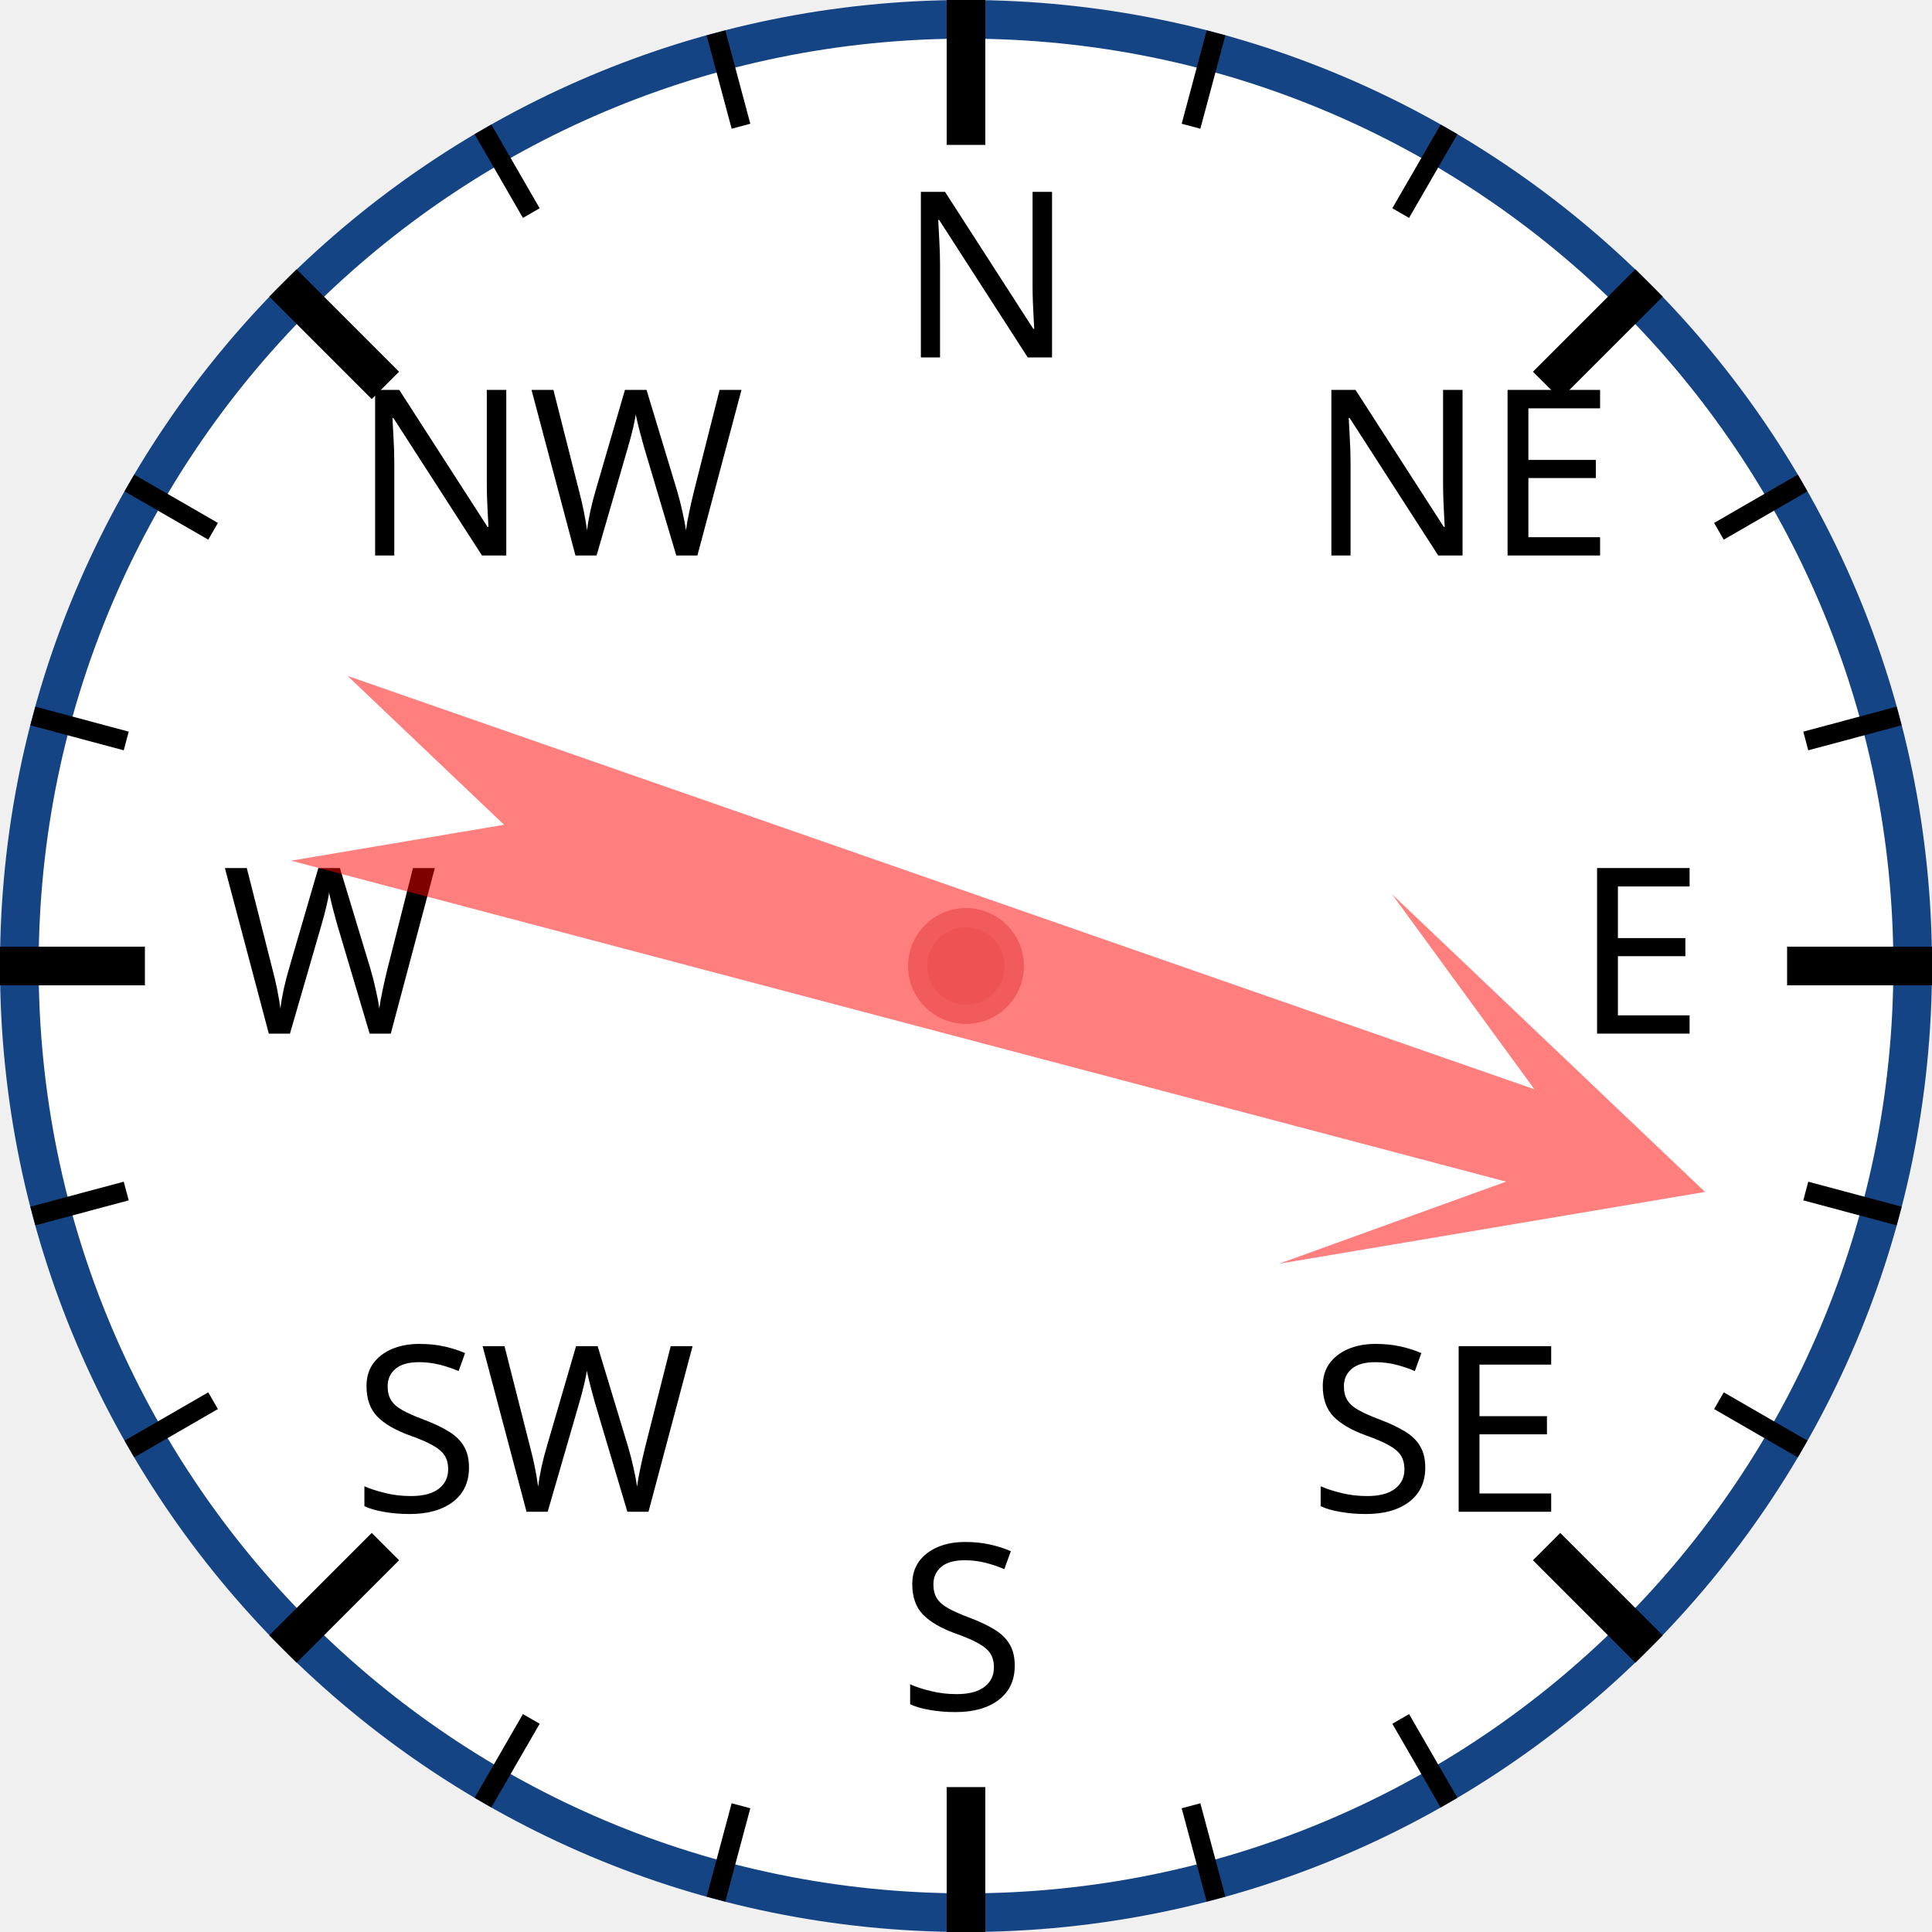
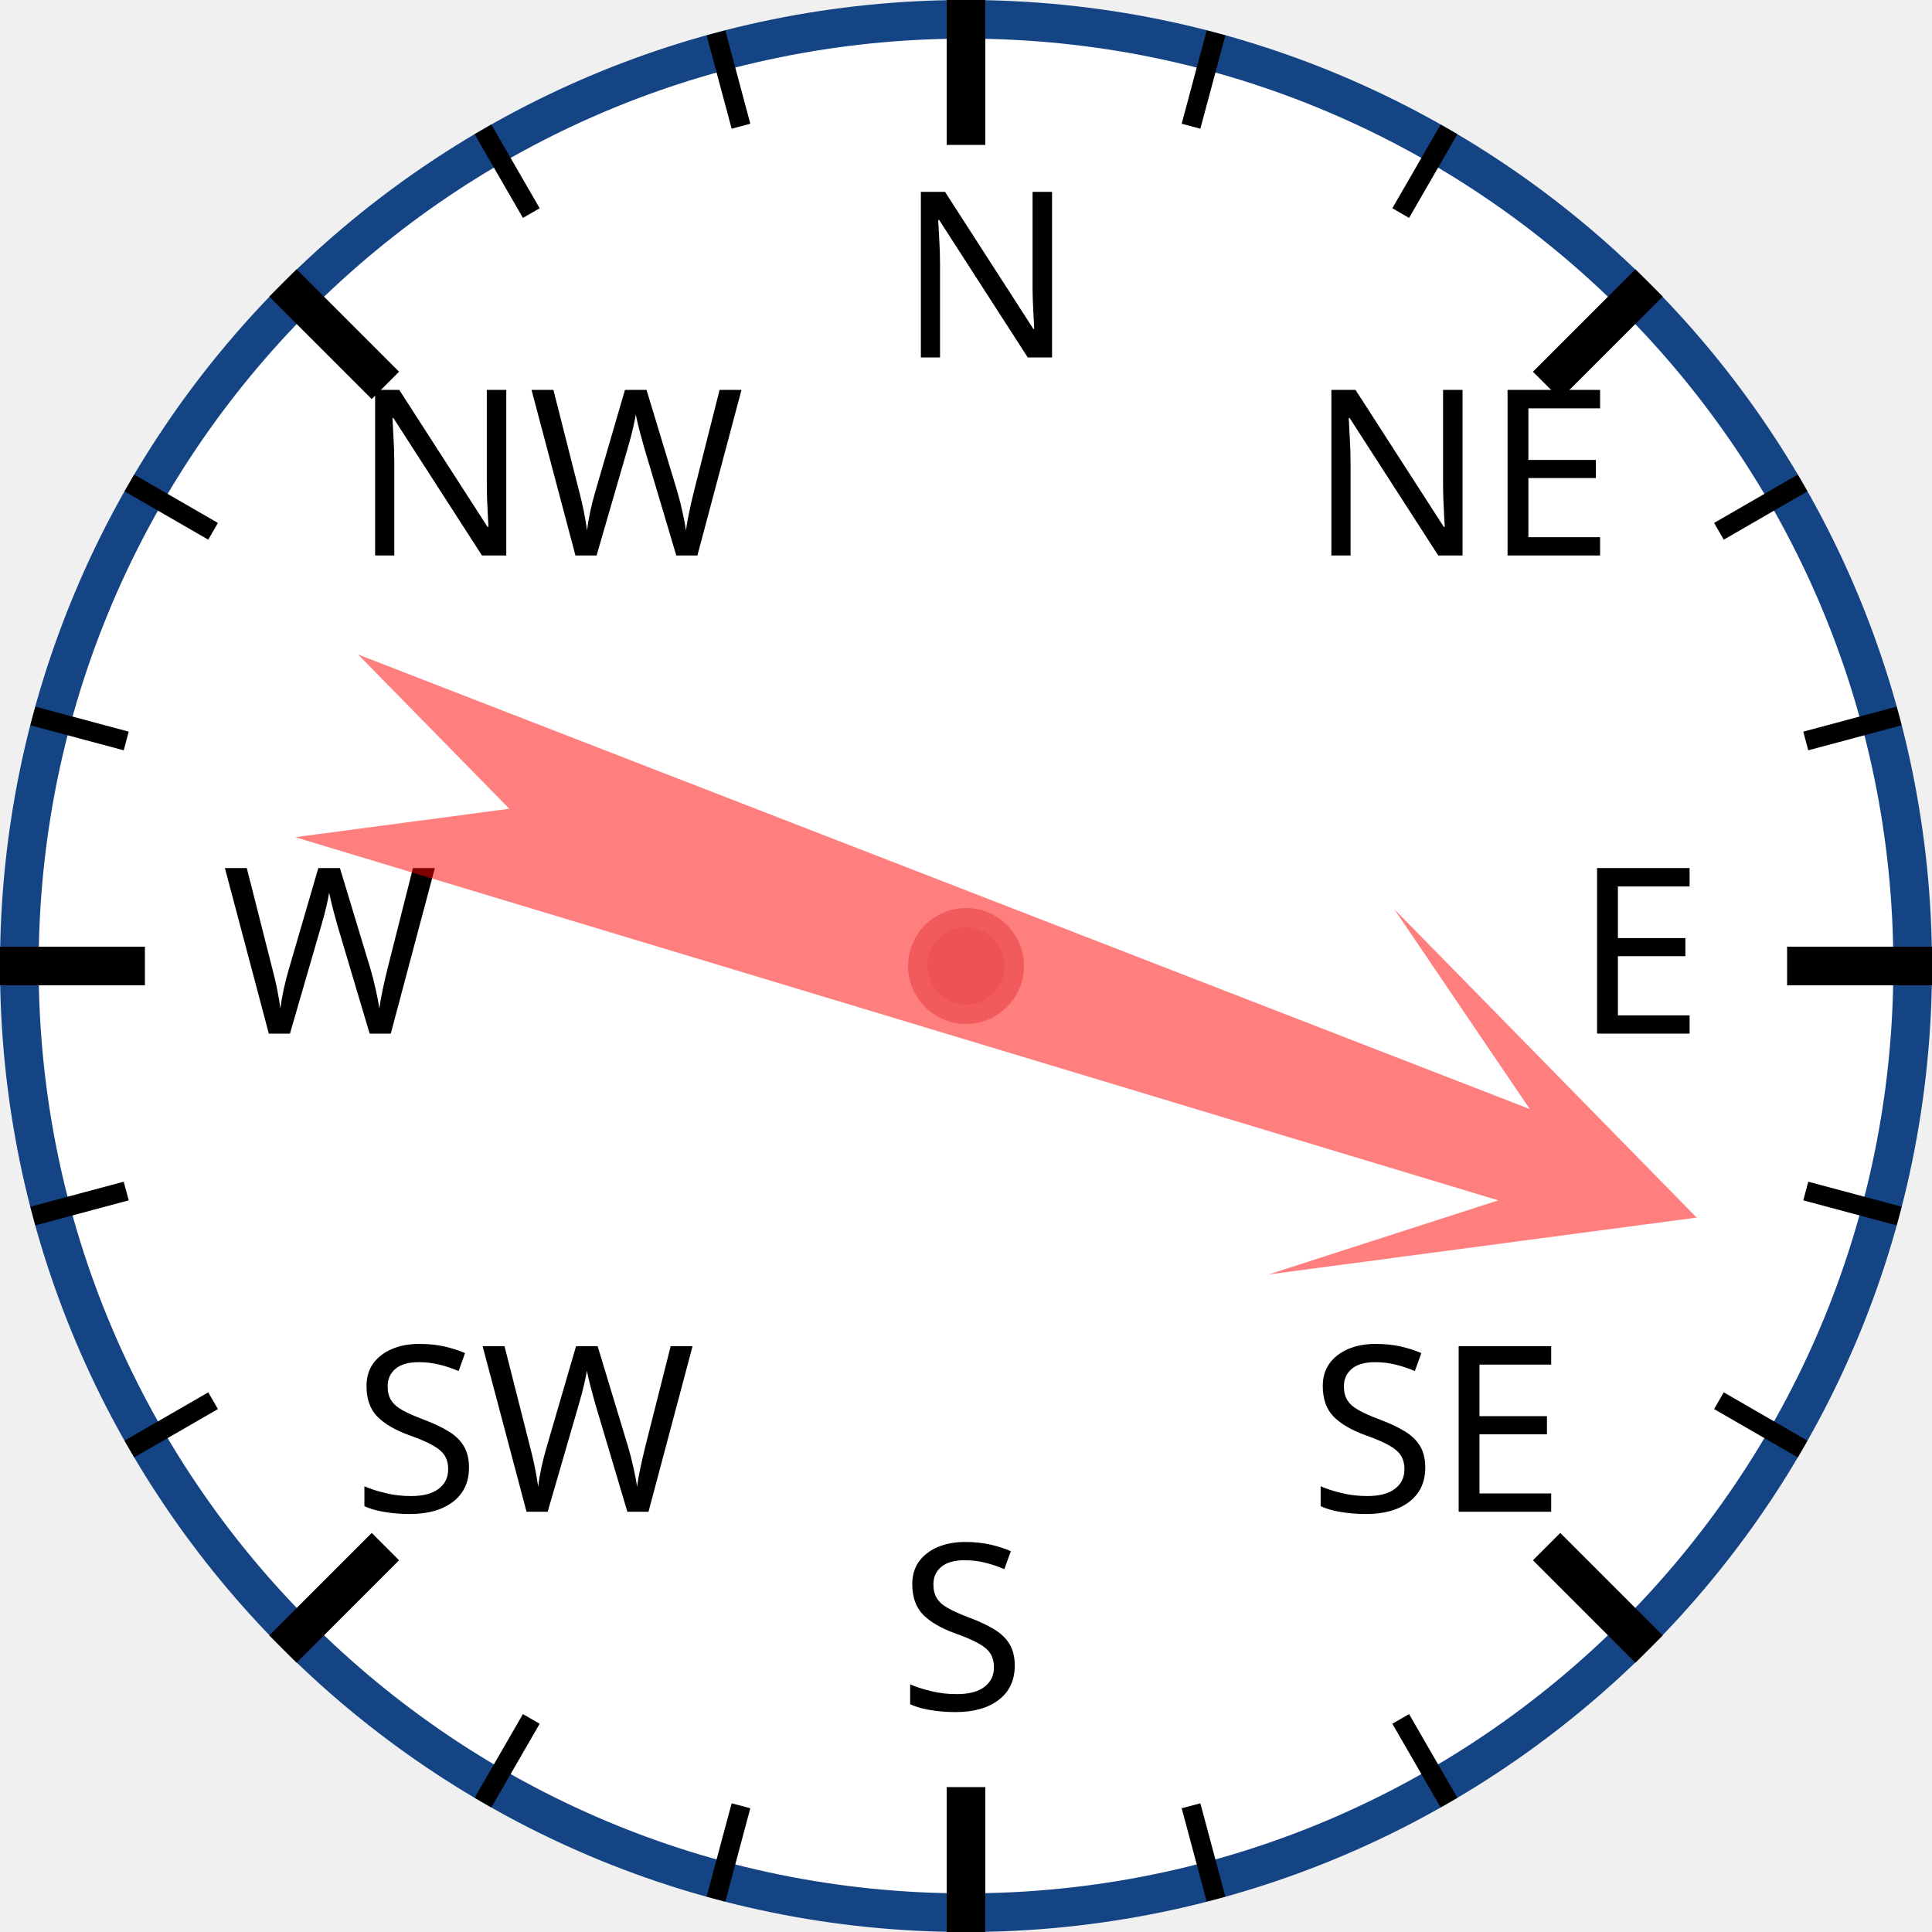
<svg xmlns="http://www.w3.org/2000/svg" width="120px" height="120px" viewBox="0 0 200 200">
  <circle cx="100" cy="100" r="98" style="fill: white; stroke: #154485; stroke-width: 4;" />
  <text x="93.0" y="37.0" style="font-family: sans-serif; font-size: 18pt;">N</text>
  <line x1="100.0" y1="0.0" x2="100.0" y2="15.0" style="stroke: black; stroke-width: 4;" />
  <line x1="74.118" y1="3.407" x2="76.706" y2="13.067" style="stroke: black; stroke-width: 2;" />
  <line x1="50" y1="13.397" x2="55" y2="22.058" style="stroke: black; stroke-width: 2;" />
  <text x="36.503" y="57.503" style="font-family: sans-serif; font-size: 18pt;">NW</text>
  <line x1="29.289" y1="29.289" x2="39.896" y2="39.896" style="stroke: black; stroke-width: 4;" />
  <line x1="13.397" y1="50" x2="22.058" y2="55" style="stroke: black; stroke-width: 2;" />
  <line x1="3.407" y1="74.118" x2="13.067" y2="76.706" style="stroke: black; stroke-width: 2;" />
  <text x="23.0" y="107.0" style="font-family: sans-serif; font-size: 18pt;">W</text>
  <line x1="0.0" y1="100.0" x2="15.0" y2="100.0" style="stroke: black; stroke-width: 4;" />
  <line x1="3.407" y1="125.882" x2="13.067" y2="123.294" style="stroke: black; stroke-width: 2;" />
  <line x1="13.397" y1="150" x2="22.058" y2="145" style="stroke: black; stroke-width: 2;" />
  <text x="36.503" y="156.497" style="font-family: sans-serif; font-size: 18pt;">SW</text>
  <line x1="29.289" y1="170.711" x2="39.896" y2="160.104" style="stroke: black; stroke-width: 4;" />
  <line x1="50" y1="186.603" x2="55" y2="177.942" style="stroke: black; stroke-width: 2;" />
  <line x1="74.118" y1="196.593" x2="76.706" y2="186.933" style="stroke: black; stroke-width: 2;" />
  <text x="93" y="177.0" style="font-family: sans-serif; font-size: 18pt;">S</text>
  <line x1="100" y1="200.0" x2="100" y2="185.0" style="stroke: black; stroke-width: 4;" />
  <line x1="125.882" y1="196.593" x2="123.294" y2="186.933" style="stroke: black; stroke-width: 2;" />
  <line x1="150.0" y1="186.603" x2="145.0" y2="177.942" style="stroke: black; stroke-width: 2;" />
  <text x="135.497" y="156.497" style="font-family: sans-serif; font-size: 18pt;">SE</text>
  <line x1="170.711" y1="170.711" x2="160.104" y2="160.104" style="stroke: black; stroke-width: 4;" />
  <line x1="186.603" y1="150" x2="177.942" y2="145" style="stroke: black; stroke-width: 2;" />
  <line x1="196.593" y1="125.882" x2="186.933" y2="123.294" style="stroke: black; stroke-width: 2;" />
  <text x="163.0" y="107" style="font-family: sans-serif; font-size: 18pt;">E</text>
  <line x1="200.0" y1="100" x2="185.0" y2="100" style="stroke: black; stroke-width: 4;" />
  <line x1="196.593" y1="74.118" x2="186.933" y2="76.706" style="stroke: black; stroke-width: 2;" />
  <line x1="186.603" y1="50" x2="177.942" y2="55" style="stroke: black; stroke-width: 2;" />
  <text x="135.497" y="57.503" style="font-family: sans-serif; font-size: 18pt;">NE</text>
  <line x1="170.711" y1="29.289" x2="160.104" y2="39.896" style="stroke: black; stroke-width: 4;" />
  <line x1="150" y1="13.397" x2="145" y2="22.058" style="stroke: black; stroke-width: 2;" />
  <line x1="125.882" y1="3.407" x2="123.294" y2="13.067" style="stroke: black; stroke-width: 2;" />
-   <polygon points="100 20 120 60 105 40 110 170 100 150 90 170 95 40 80 60" style="fill: red; fill-opacity: 0.5;" transform="rotate(107,100,100)" />
+   <polygon points="100 20 120 60 105 40 110 170 100 150 90 170 95 40 80 60" style="fill: red; fill-opacity: 0.5;" transform="rotate(109,100,100)" />
  <circle cx="100" cy="100" r="5" style="fill: #EE5252; stroke: #F25B5B; stroke-width: 2;" />
</svg>
